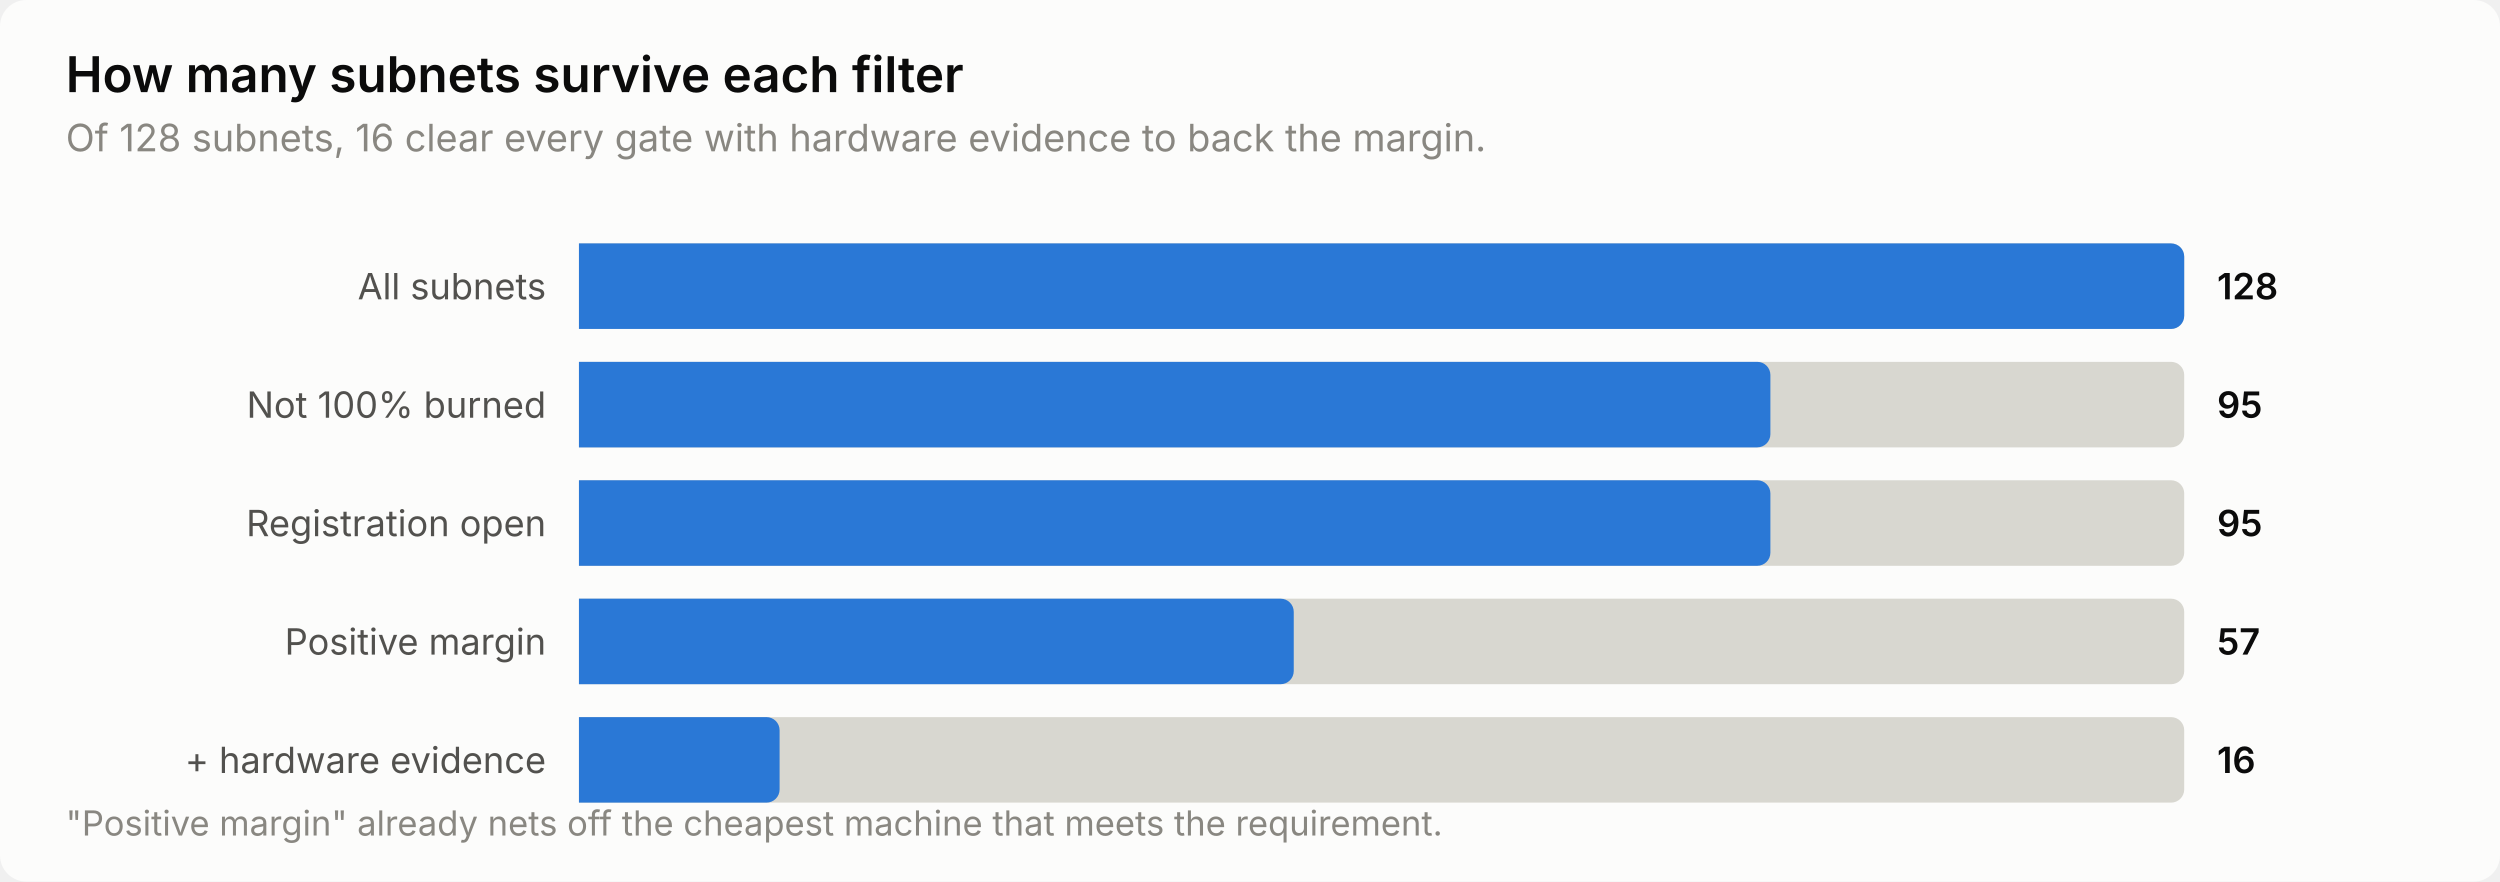
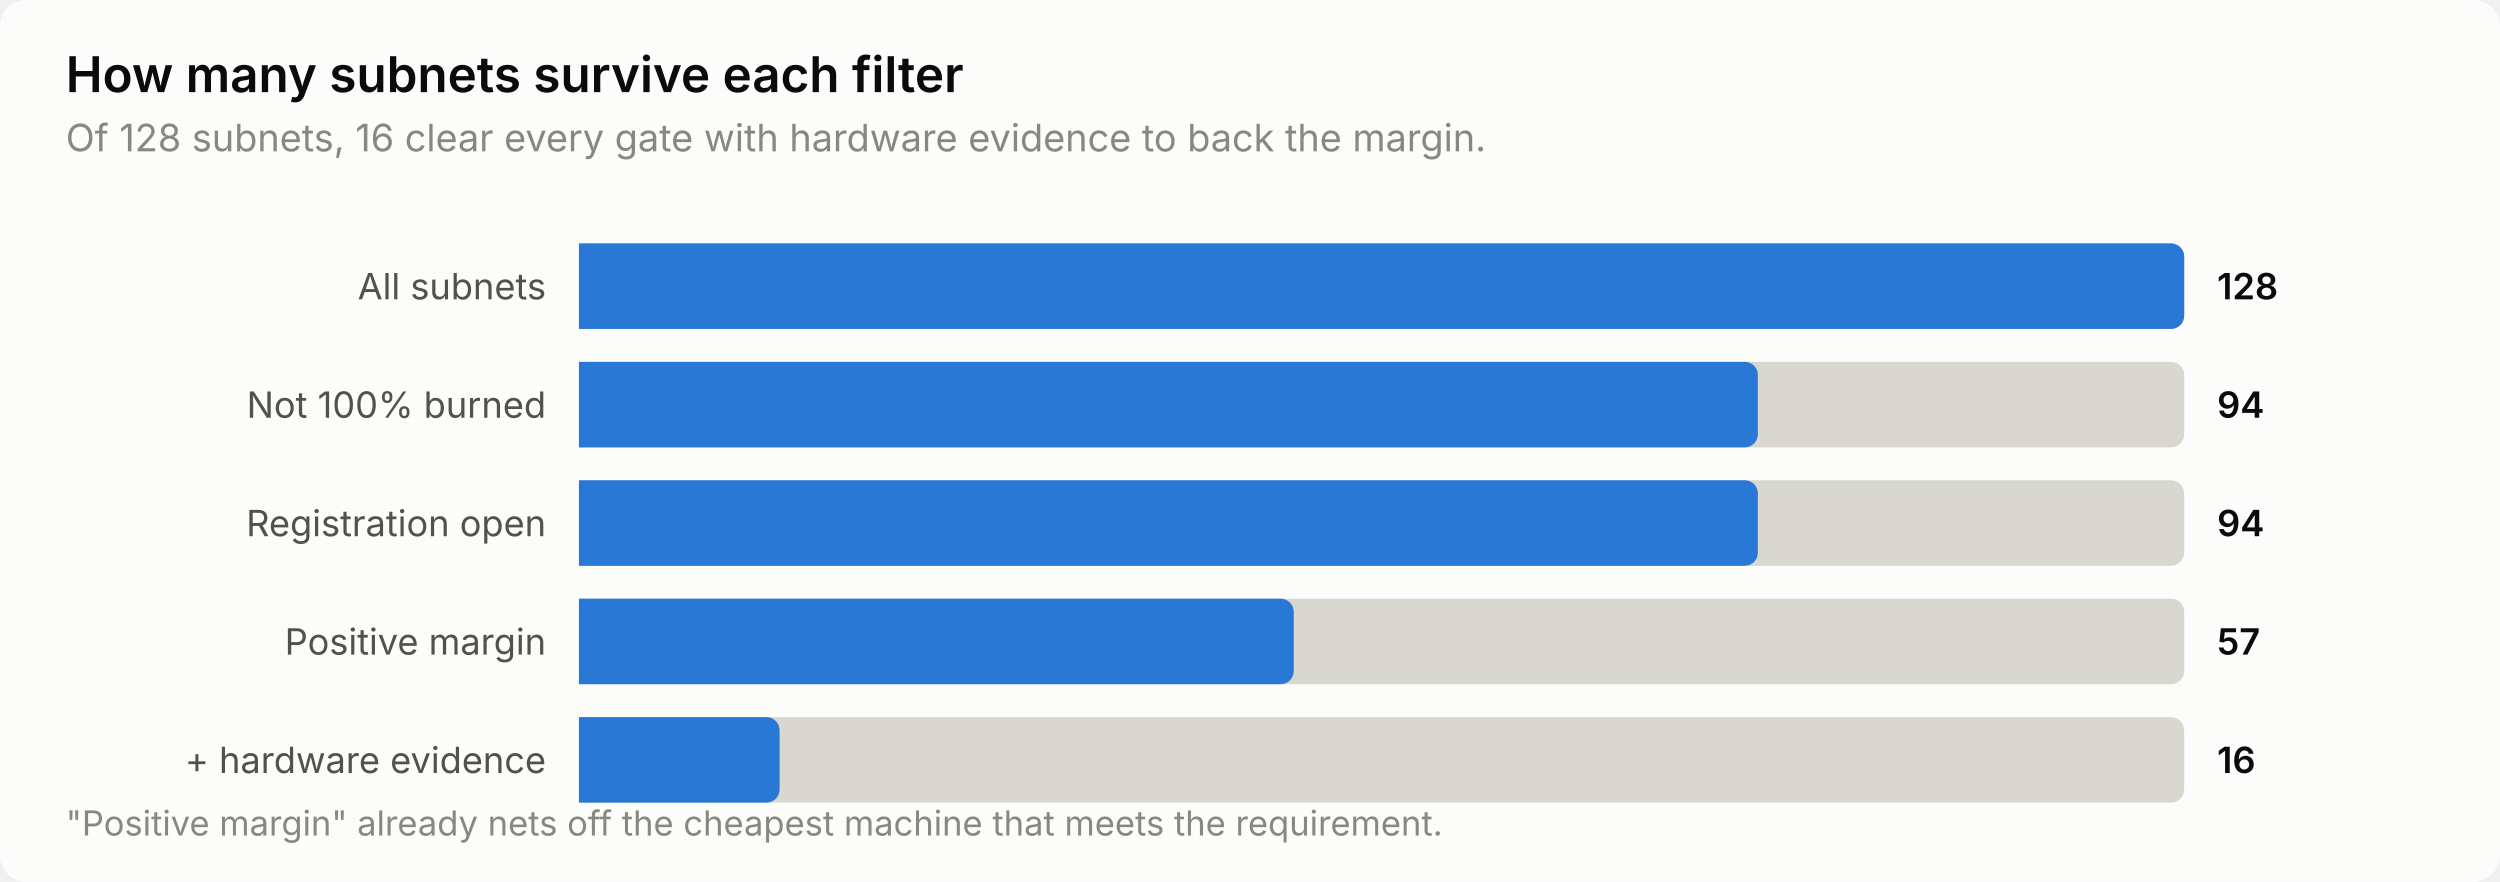
<svg xmlns="http://www.w3.org/2000/svg" width="760" height="268" viewBox="0 0 760 268" role="img" aria-label="How many subnets survive each filter">
  <style>
    text { font-family: system-ui, -apple-system, 'Segoe UI', sans-serif; }
    .t-title { font-size: 15px; font-weight: 600; }
    .t-sub { font-size: 11.5px; }
    .t-lab { font-size: 11px; }
    .t-val { font-size: 11px; font-weight: 600; font-variant-numeric: tabular-nums; }
    .t-tick { font-size: 10.5px; font-variant-numeric: tabular-nums; }

    .surface { fill: #fcfcfb; }
    .ink { fill: #0b0b0b; }
    .ink2 { fill: #52514e; }
    .muted { fill: #898781; }
    .grid { stroke: #e1e0d9; }
    .axis { stroke: #c3c2b7; }
    .accent { fill: #2a78d6; }
    .critical { fill: #d03b3b; }
    .deemph { fill: #d8d7d0; }

    @media (prefers-color-scheme: dark) {
      .surface { fill: #1a1a19; }
      .ink { fill: #ffffff; }
      .ink2 { fill: #c3c2b7; }
      .muted { fill: #898781; }
      .grid { stroke: #2c2c2a; }
      .axis { stroke: #383835; }
      .accent { fill: #3987e5; }
      .deemph { fill: #3a3a37; }
    }
</style>
  <rect class="surface" width="760" height="268" rx="8" />
  <text class="ink t-title" x="20" y="28">How many subnets survive each filter</text>
  <text class="muted t-sub" x="20" y="46">Of 128 subnets, 16 clear every gate with hardware evidence to back the margin.</text>
  <text class="ink2 t-lab" x="166" y="91" text-anchor="end">All subnets</text>
  <path class="deemph" d="M176.0,74.0 H660.0 a4.0,4.0 0 0 1 4.0,4.0 V96.0 a4.0,4.0 0 0 1 -4.0,4.0 H176.0 Z" />
  <path class="accent" d="M176.0,74.0 H660.0 a4.0,4.0 0 0 1 4.0,4.0 V96.0 a4.0,4.0 0 0 1 -4.0,4.0 H176.0 Z" />
  <text class="ink t-val" x="674" y="91">128</text>
  <text class="ink2 t-lab" x="166" y="127" text-anchor="end">Not 100% burned</text>
  <path class="deemph" d="M176.0,110.0 H660.0 a4.0,4.0 0 0 1 4.0,4.0 V132.0 a4.0,4.0 0 0 1 -4.0,4.0 H176.0 Z" />
-   <path class="accent" d="M176.0,110.0 H534.2 a4.0,4.0 0 0 1 4.0,4.0 V132.0 a4.0,4.0 0 0 1 -4.0,4.0 H176.0 Z" />
-   <text class="ink t-val" x="674" y="127">95</text>
+   <path class="accent" d="M176.0,110.0 H530.4 a4.0,4.0 0 0 1 4.0,4.0 V132.0 a4.0,4.0 0 0 1 -4.0,4.0 H176.0 Z" />
+   <text class="ink t-val" x="674" y="127">94</text>
  <text class="ink2 t-lab" x="166" y="163" text-anchor="end">Registration open</text>
  <path class="deemph" d="M176.0,146.0 H660.0 a4.0,4.0 0 0 1 4.0,4.0 V168.0 a4.0,4.0 0 0 1 -4.0,4.0 H176.0 Z" />
-   <path class="accent" d="M176.0,146.0 H534.2 a4.0,4.0 0 0 1 4.0,4.0 V168.0 a4.0,4.0 0 0 1 -4.0,4.0 H176.0 Z" />
-   <text class="ink t-val" x="674" y="163">95</text>
+   <path class="accent" d="M176.0,146.0 H530.4 a4.0,4.0 0 0 1 4.0,4.0 V168.0 a4.0,4.0 0 0 1 -4.0,4.0 H176.0 Z" />
+   <text class="ink t-val" x="674" y="163">94</text>
  <text class="ink2 t-lab" x="166" y="199" text-anchor="end">Positive margin</text>
  <path class="deemph" d="M176.0,182.0 H660.0 a4.0,4.0 0 0 1 4.0,4.0 V204.0 a4.0,4.0 0 0 1 -4.0,4.0 H176.0 Z" />
  <path class="accent" d="M176.0,182.0 H389.3 a4.0,4.0 0 0 1 4.0,4.0 V204.0 a4.0,4.0 0 0 1 -4.0,4.0 H176.0 Z" />
  <text class="ink t-val" x="674" y="199">57</text>
  <text class="ink2 t-lab" x="166" y="235" text-anchor="end">+ hardware evidence</text>
  <path class="deemph" d="M176.0,218.0 H660.0 a4.0,4.0 0 0 1 4.0,4.0 V240.0 a4.0,4.0 0 0 1 -4.0,4.0 H176.0 Z" />
  <path class="accent" d="M176.0,218.0 H233.0 a4.0,4.0 0 0 1 4.0,4.0 V240.0 a4.0,4.0 0 0 1 -4.0,4.0 H176.0 Z" />
  <text class="ink t-val" x="674" y="235">16</text>
  <text class="muted t-tick" x="20" y="254">"Positive margin" already nets off the cheapest machine that meets the requirement.</text>
</svg>
